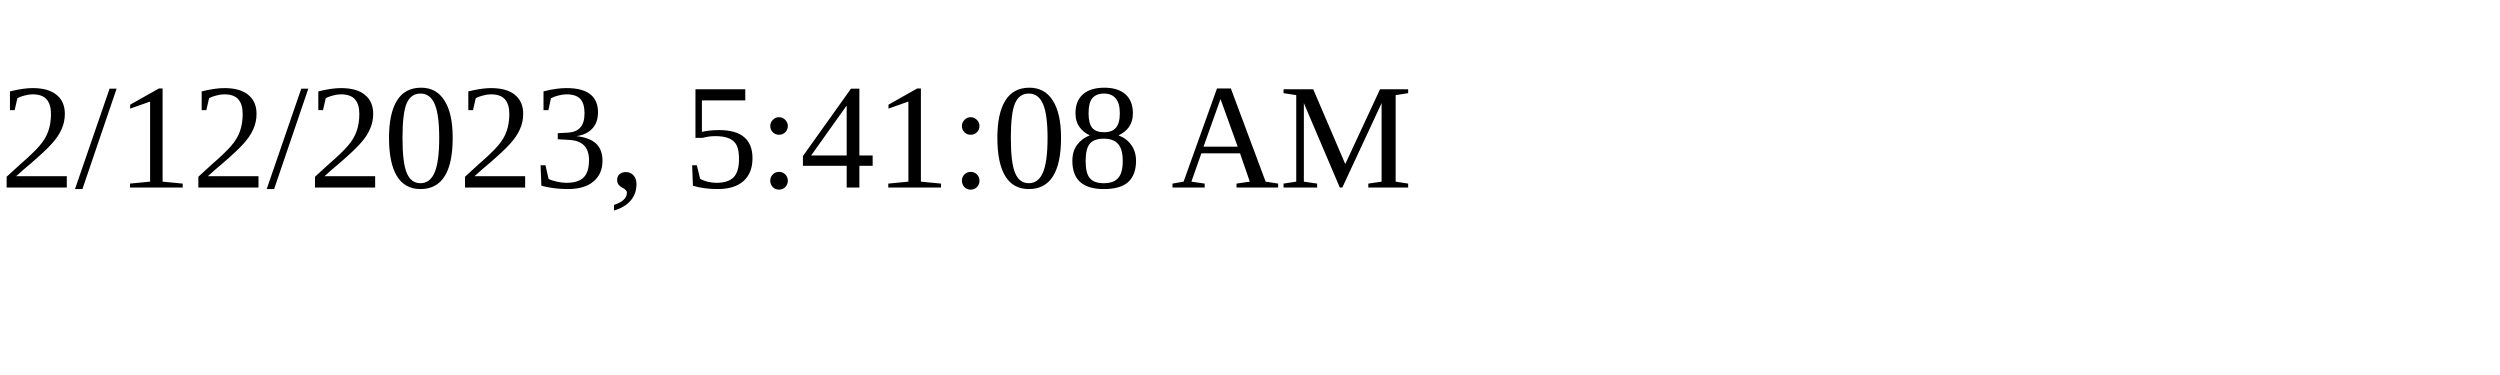
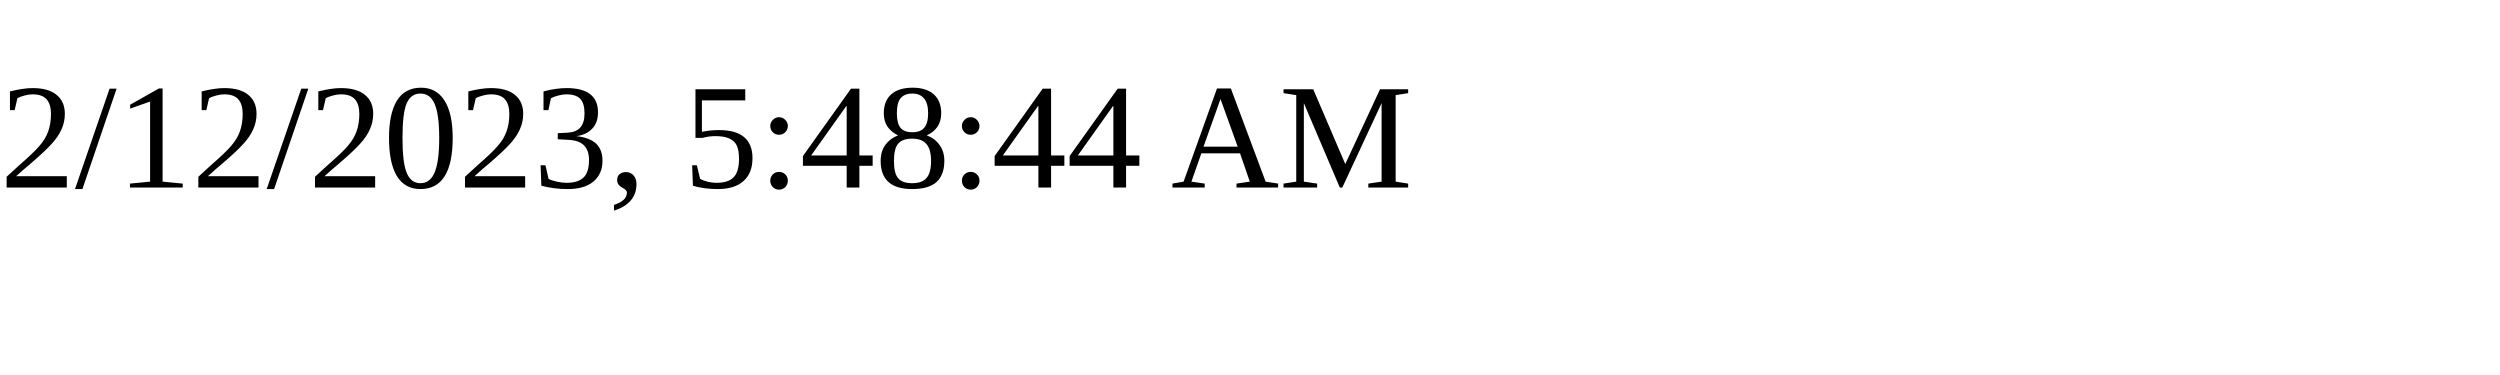
<svg xmlns="http://www.w3.org/2000/svg" height="30" width="200">
-   <text x="0" y="15">2/12/2023, 5:41:08 AM</text>
+   <text x="0" y="15">2/12/2023, 5:48:44 AM</text>
</svg>
